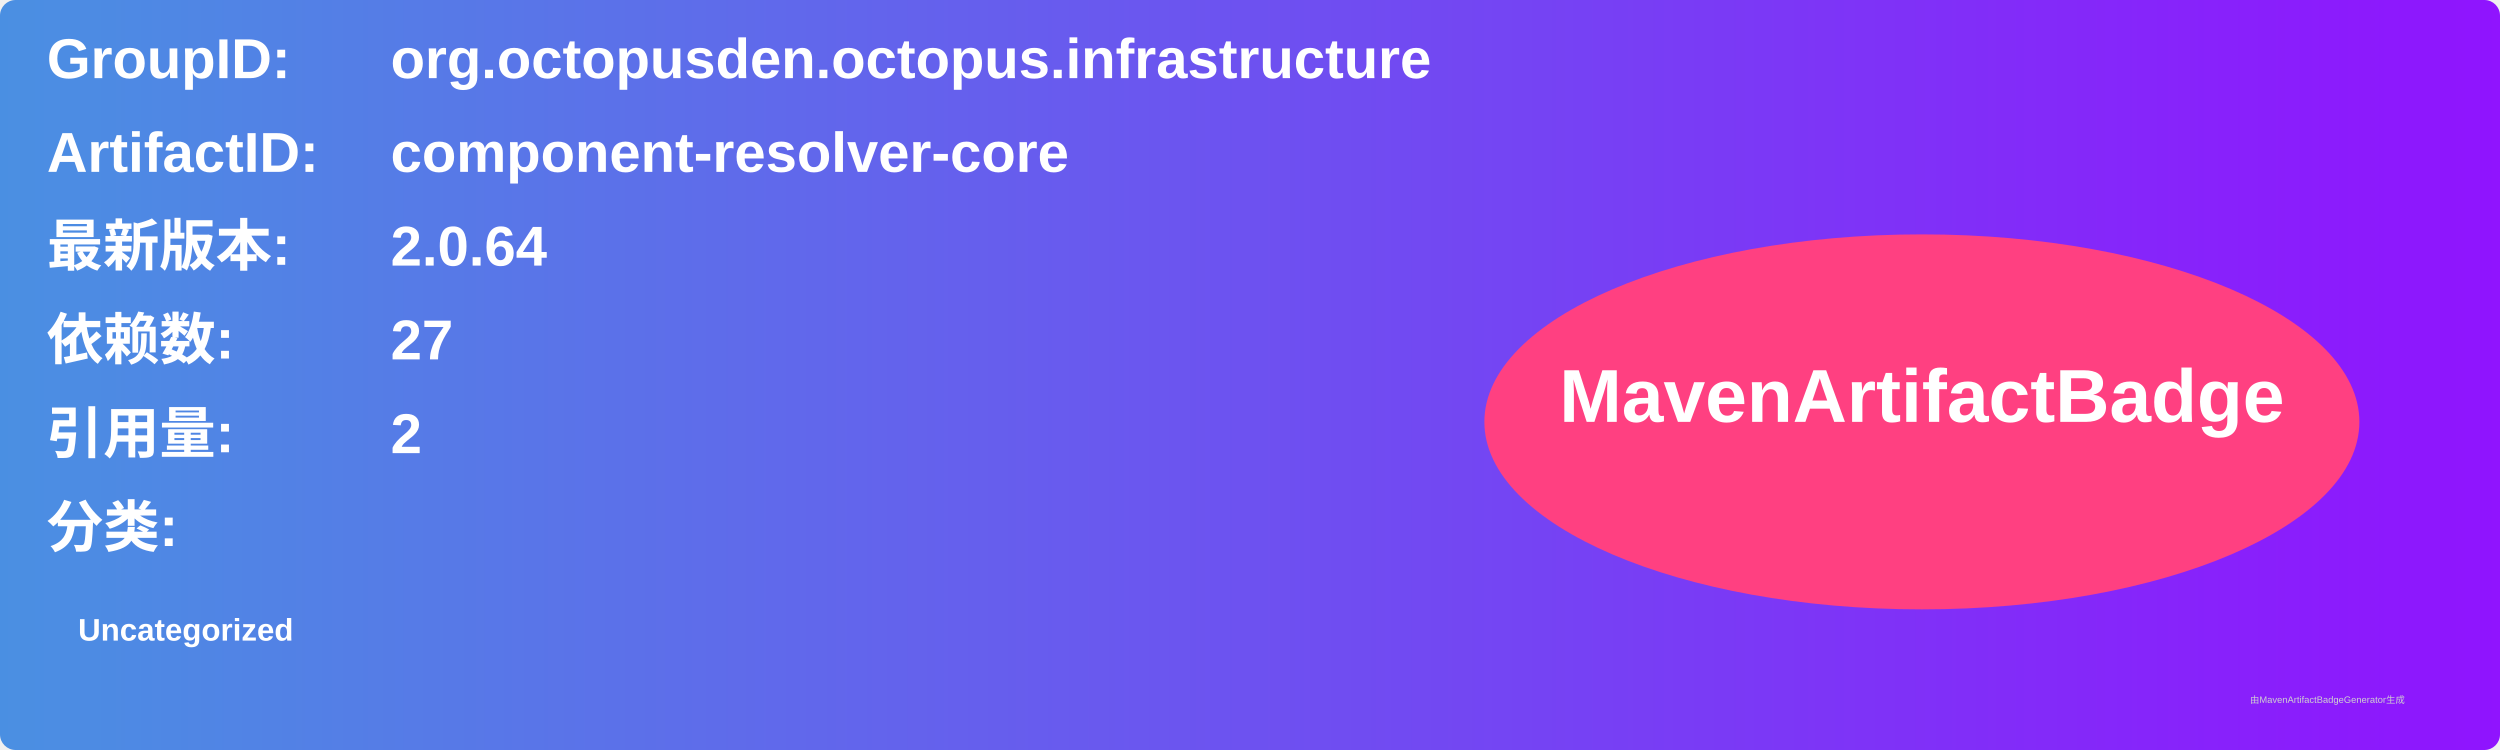
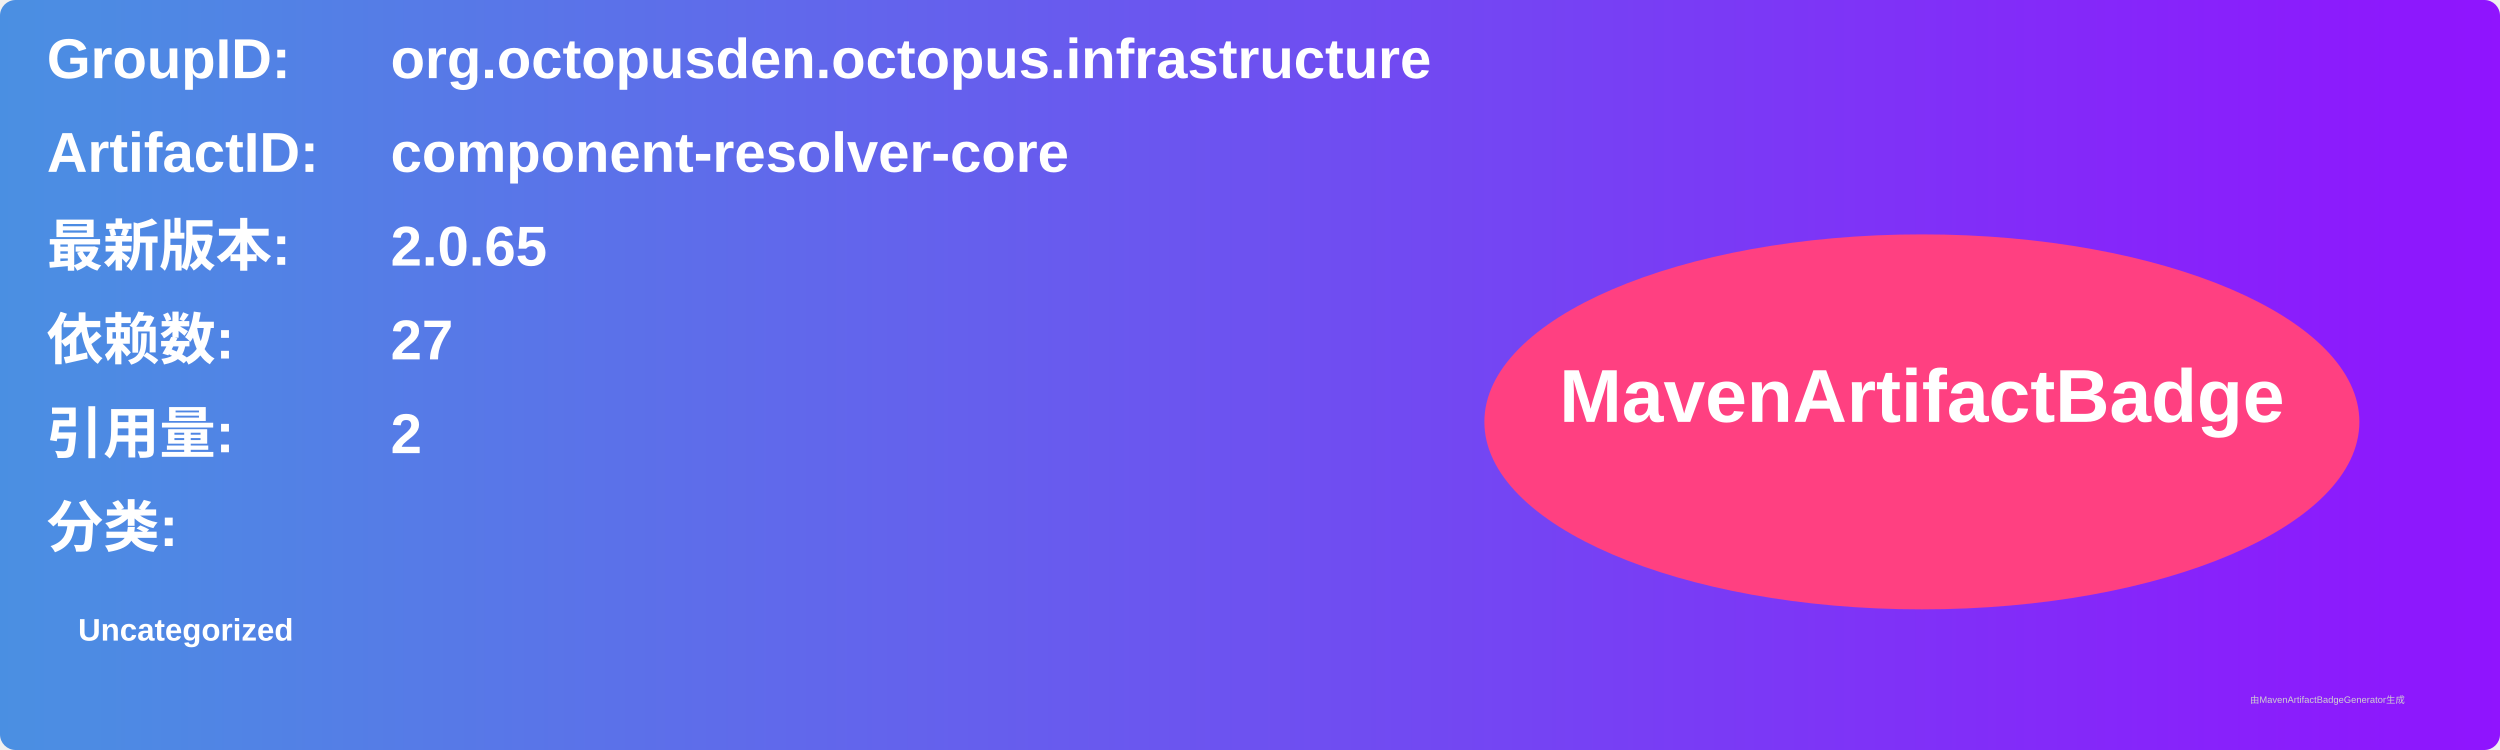
<svg xmlns="http://www.w3.org/2000/svg" width="800" height="240" viewBox="0 0 800 240">
  <linearGradient id="grad" x1="0%" y1="0%" x2="100%" y2="0%">
    <stop offset="0%" stop-color="#4a90e2" />
    <stop offset="100%" stop-color="#9013fe" />
  </linearGradient>
  <rect width="100%" height="100%" rx="5" ry="5" fill="url(#grad)" />
  <g transform="translate(15, 15)">
    <text x="0" y="10" font-family="Arial" font-size="18" fill="white" font-weight="bold" width="260">GroupID:</text>
    <text x="110" y="10" font-family="Arial" font-size="18" fill="white" font-weight="bold" width="460">org.octopusden.octopus.infrastructure</text>
    <text x="0" y="40" font-family="Arial" font-size="18" fill="white" font-weight="bold" width="260">ArtifactID:</text>
    <text x="110" y="40" font-family="Arial" font-size="18" fill="white" font-weight="bold" width="460">component-resolver-core</text>
    <text x="0" y="70" font-family="Arial" font-size="18" fill="white" font-weight="bold">最新版本:</text>
    <text x="110" y="70" font-family="Arial" font-size="18" fill="white" font-weight="bold">
-       <tspan font-weight="bold">2.0.64</tspan>
+       <tspan font-weight="bold">2.0.65</tspan>
    </text>
    <text x="0" y="100" font-family="Arial" font-size="18" fill="white" font-weight="bold">依赖数: </text>
    <text x="110" y="100" font-family="Arial" font-size="18" fill="white">
      <tspan font-weight="bold">27</tspan>
    </text>
    <text x="0" y="130" font-family="Arial" font-size="18" fill="white" font-weight="bold">引用量: </text>
    <text x="110" y="130" font-family="Arial" font-size="18" fill="white">
      <tspan font-weight="bold">2</tspan>
    </text>
    <text x="0" y="160" font-family="Arial" font-size="18" fill="white" font-weight="bold">分类:</text>
    <text x="10" y="190" font-family="Arial" font-size="10" fill="white">
      <tspan font-weight="bold">Uncategorized</tspan>
    </text>
    <ellipse cx="600" cy="120" rx="140" ry="60" fill="#ff4081" />
    <text x="600" y="120" text-anchor="middle" font-family="Arial" font-size="24" fill="white" font-weight="bold">MavenArtifactBadge</text>
  </g>
  <text x="720" y="225" font-family="Arial" font-size="3" fill="#d0d0d0">由MavenArtifactBadgeGenerator生成</text>
</svg>
